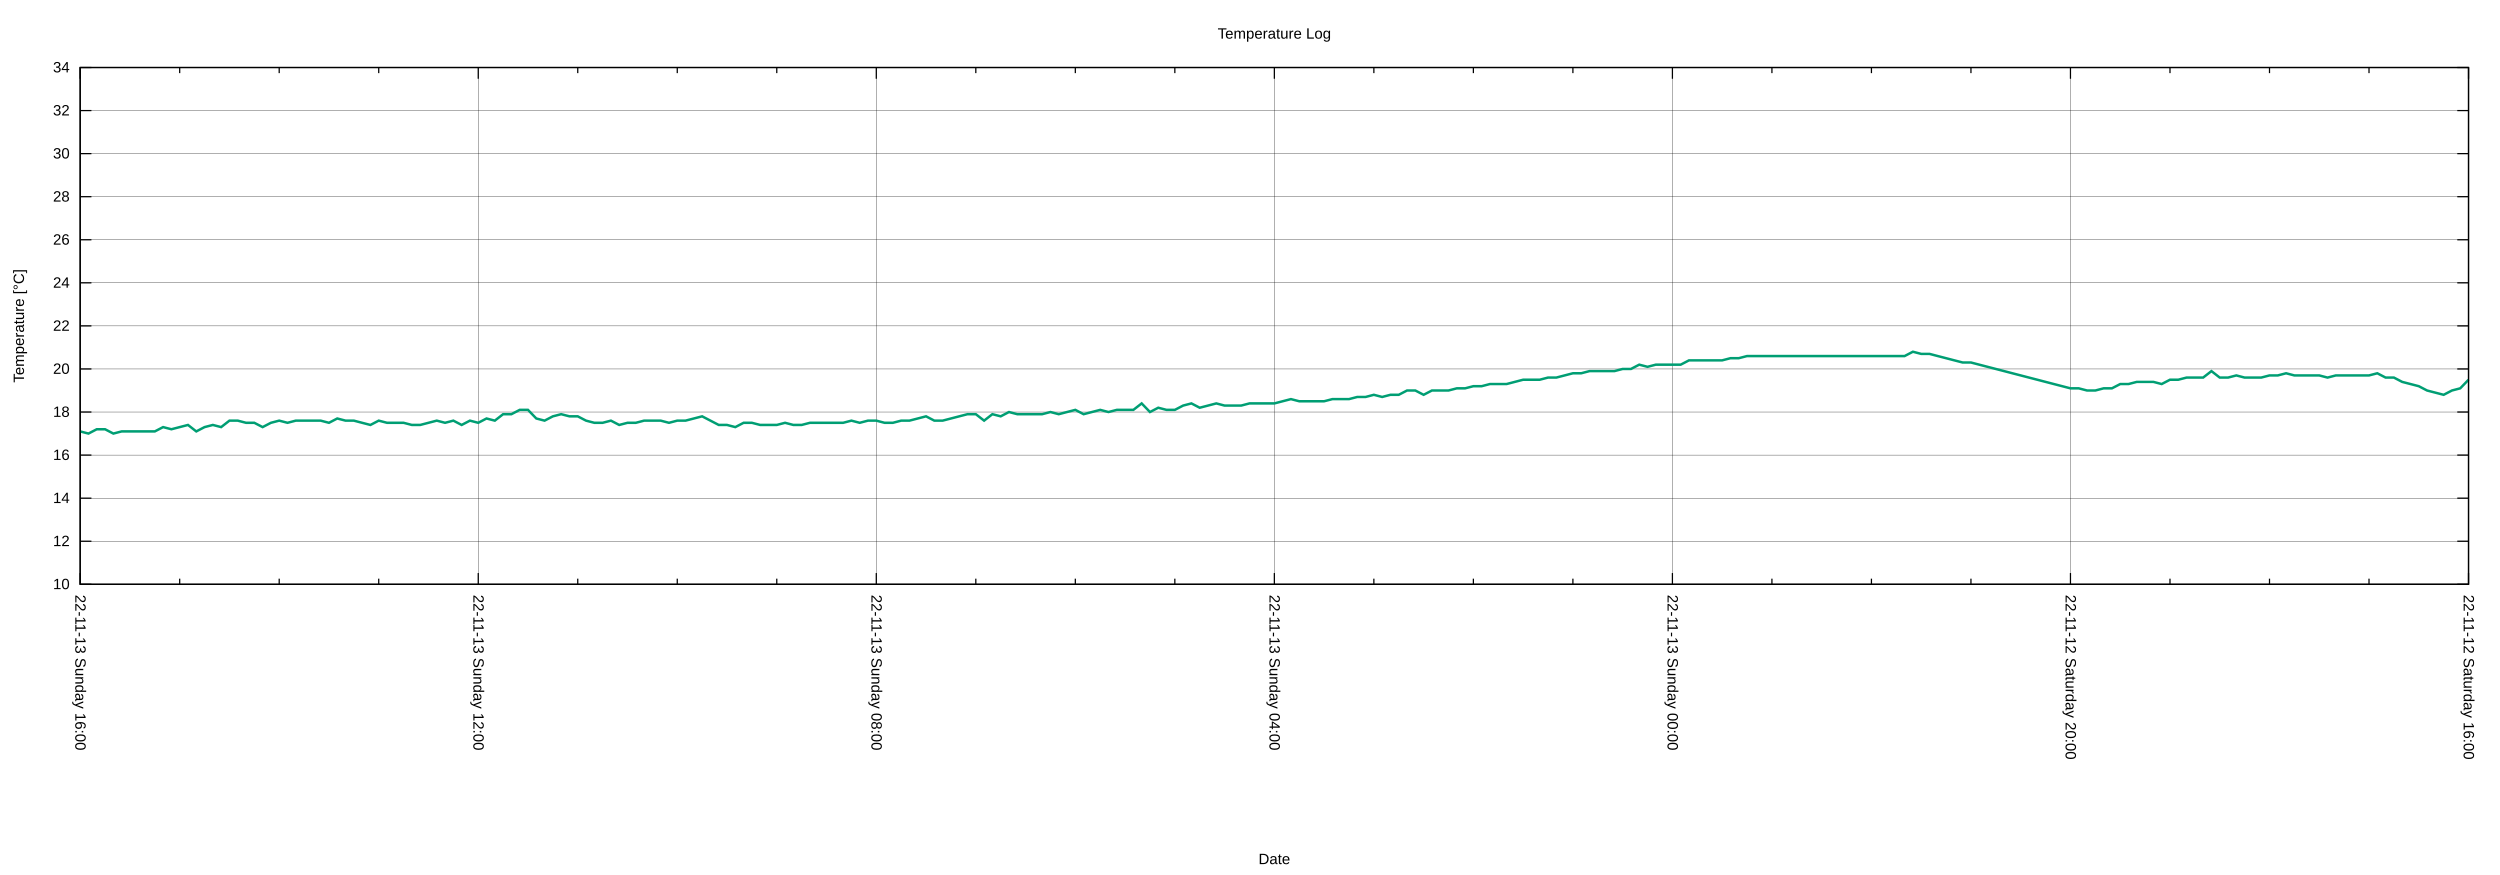
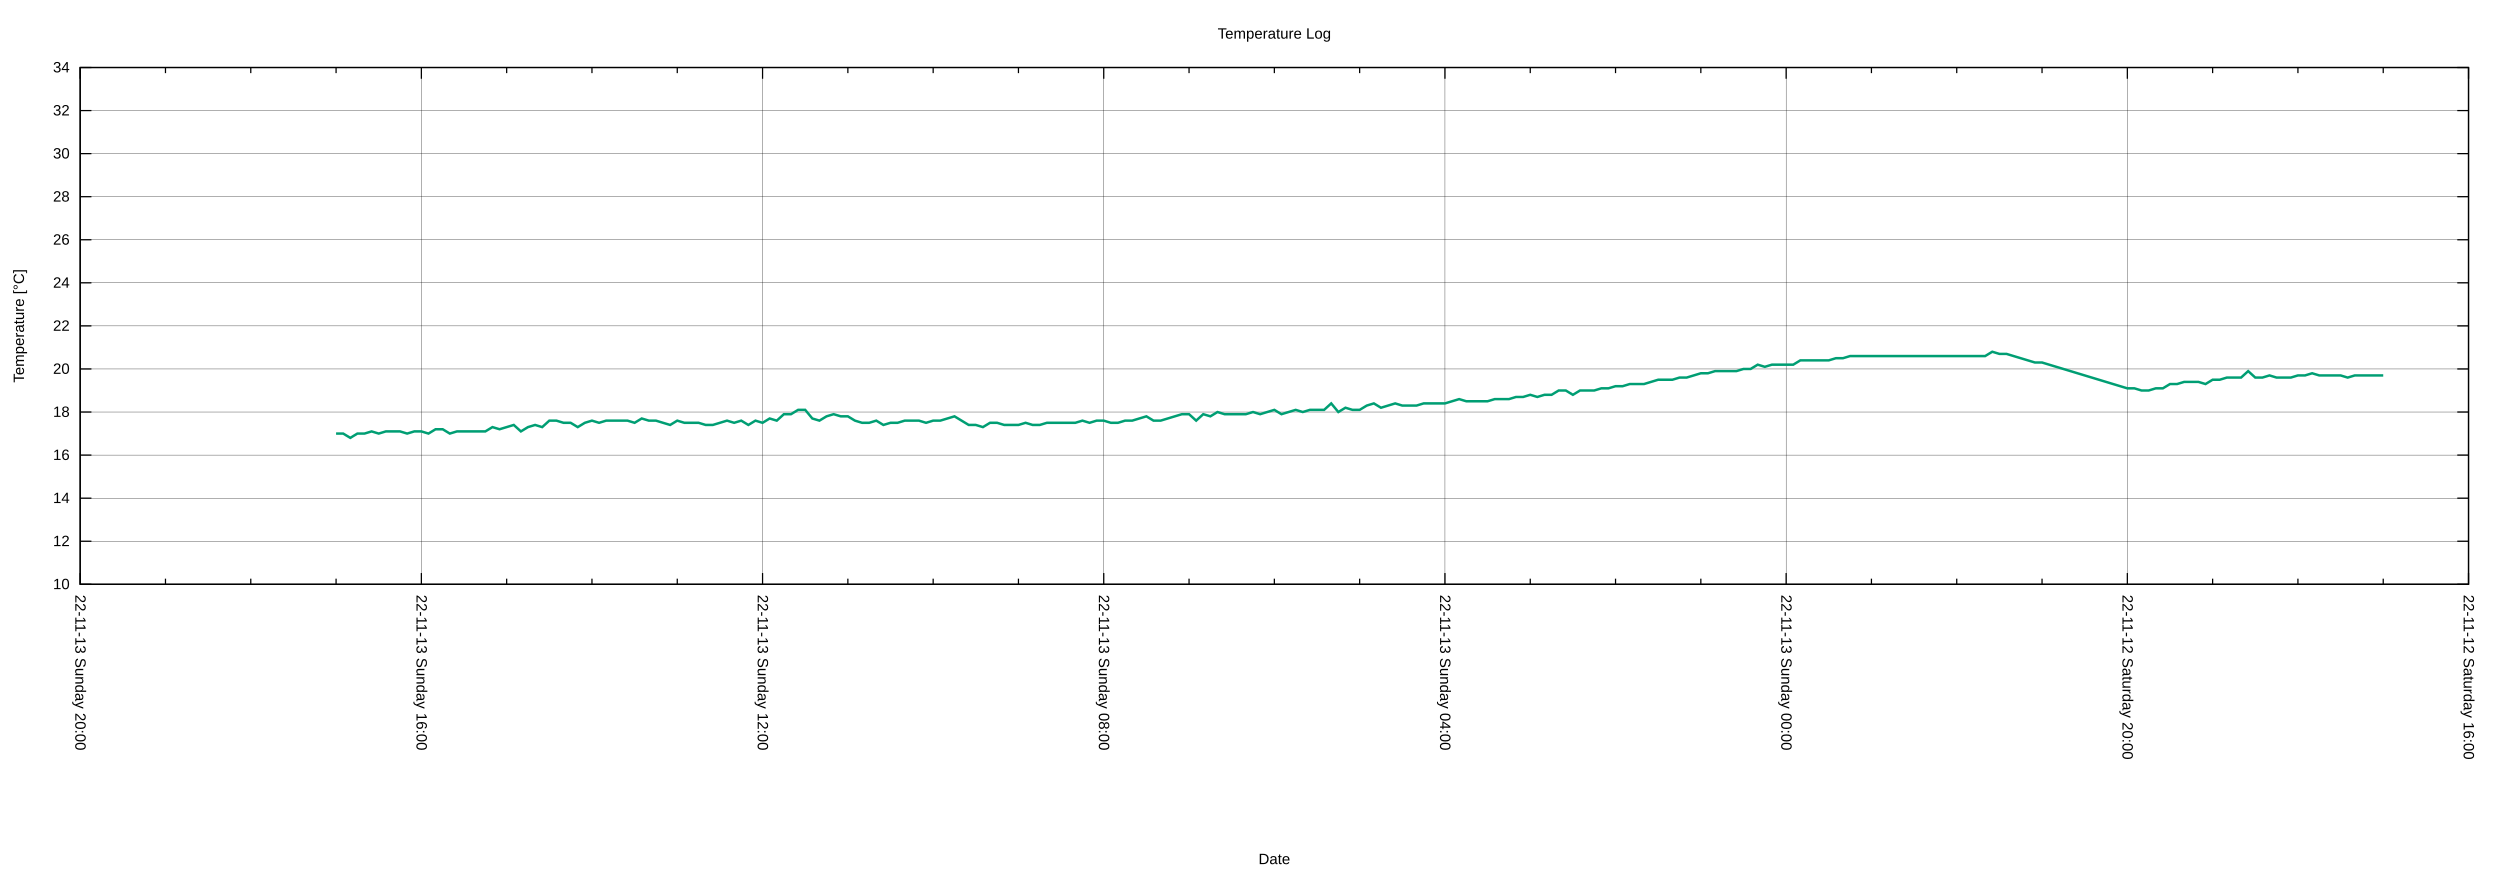
<svg xmlns="http://www.w3.org/2000/svg" xmlns:xlink="http://www.w3.org/1999/xlink" width="2000" height="700" viewBox="0 0 2000 700">
  <g id="gnuplot_canvas">
    <rect x="0" y="0" width="2000" height="700" fill="none" />
    <defs>
      <circle id="gpDot" r="0.5" stroke-width="0.5" stroke="currentColor" />
      <path id="gpPt0" stroke-width="0.222" stroke="currentColor" d="M-1,0 h2 M0,-1 v2" />
      <path id="gpPt1" stroke-width="0.222" stroke="currentColor" d="M-1,-1 L1,1 M1,-1 L-1,1" />
      <path id="gpPt2" stroke-width="0.222" stroke="currentColor" d="M-1,0 L1,0 M0,-1 L0,1 M-1,-1 L1,1 M-1,1 L1,-1" />
      <rect id="gpPt3" stroke-width="0.222" stroke="currentColor" x="-1" y="-1" width="2" height="2" />
      <rect id="gpPt4" stroke-width="0.222" stroke="currentColor" fill="currentColor" x="-1" y="-1" width="2" height="2" />
      <circle id="gpPt5" stroke-width="0.222" stroke="currentColor" cx="0" cy="0" r="1" />
      <use xlink:href="#gpPt5" id="gpPt6" fill="currentColor" stroke="none" />
      <path id="gpPt7" stroke-width="0.222" stroke="currentColor" d="M0,-1.33 L-1.33,0.67 L1.33,0.67 z" />
      <use xlink:href="#gpPt7" id="gpPt8" fill="currentColor" stroke="none" />
      <use xlink:href="#gpPt7" id="gpPt9" stroke="currentColor" transform="rotate(180)" />
      <use xlink:href="#gpPt9" id="gpPt10" fill="currentColor" stroke="none" />
      <use xlink:href="#gpPt3" id="gpPt11" stroke="currentColor" transform="rotate(45)" />
      <use xlink:href="#gpPt11" id="gpPt12" fill="currentColor" stroke="none" />
      <path id="gpPt13" stroke-width="0.222" stroke="currentColor" d="M0,1.330 L1.265,0.411 L0.782,-1.067 L-0.782,-1.076 L-1.265,0.411 z" />
      <use xlink:href="#gpPt13" id="gpPt14" fill="currentColor" stroke="none" />
      <filter id="textbox" filterUnits="objectBoundingBox" x="0" y="0" height="1" width="1">
        <feFlood flood-color="white" flood-opacity="1" result="bgnd" />
        <feComposite in="SourceGraphic" in2="bgnd" operator="atop" />
      </filter>
      <filter id="greybox" filterUnits="objectBoundingBox" x="0" y="0" height="1" width="1">
        <feFlood flood-color="lightgrey" flood-opacity="1" result="grey" />
        <feComposite in="SourceGraphic" in2="grey" operator="atop" />
      </filter>
    </defs>
    <g fill="none" color="white" stroke="currentColor" stroke-width="1.00" stroke-linecap="butt" stroke-linejoin="miter">
</g>
    <g fill="none" color="black" stroke="currentColor" stroke-width="1.00" stroke-linecap="butt" stroke-linejoin="miter">
</g>
    <g fill="none" color="black" stroke="black" stroke-width="0.25" stroke-linecap="butt" stroke-linejoin="miter">
</g>
    <g fill="none" color="black" stroke="currentColor" stroke-width="0.25" stroke-linecap="butt" stroke-linejoin="miter">
      <path stroke="black" class="gridline" d="M64.14,467.43 L1974.82,467.43  " />
    </g>
    <g fill="none" color="black" stroke="black" stroke-width="1.00" stroke-linecap="butt" stroke-linejoin="miter">
</g>
    <g fill="none" color="black" stroke="currentColor" stroke-width="1.00" stroke-linecap="butt" stroke-linejoin="miter">
      <path stroke="black" d="M64.14,467.43 L73.14,467.43 M1974.82,467.43 L1965.82,467.43  " />
      <g transform="translate(55.75,471.33)" stroke="none" fill="black" font-family="Arial" font-size="12.00" text-anchor="end">
        <text>
          <tspan font-family="Arial"> 10</tspan>
        </text>
      </g>
    </g>
    <g fill="none" color="black" stroke="currentColor" stroke-width="1.00" stroke-linecap="butt" stroke-linejoin="miter">
</g>
    <g fill="none" color="black" stroke="black" stroke-width="0.25" stroke-linecap="butt" stroke-linejoin="miter">
</g>
    <g fill="none" color="black" stroke="currentColor" stroke-width="0.25" stroke-linecap="butt" stroke-linejoin="miter">
      <path stroke="black" class="gridline" d="M64.14,432.98 L1974.82,432.98  " />
    </g>
    <g fill="none" color="black" stroke="black" stroke-width="1.00" stroke-linecap="butt" stroke-linejoin="miter">
</g>
    <g fill="none" color="black" stroke="currentColor" stroke-width="1.00" stroke-linecap="butt" stroke-linejoin="miter">
      <path stroke="black" d="M64.14,432.98 L73.14,432.98 M1974.82,432.98 L1965.82,432.98  " />
      <g transform="translate(55.75,436.88)" stroke="none" fill="black" font-family="Arial" font-size="12.00" text-anchor="end">
        <text>
          <tspan font-family="Arial"> 12</tspan>
        </text>
      </g>
    </g>
    <g fill="none" color="black" stroke="currentColor" stroke-width="1.00" stroke-linecap="butt" stroke-linejoin="miter">
</g>
    <g fill="none" color="black" stroke="black" stroke-width="0.25" stroke-linecap="butt" stroke-linejoin="miter">
</g>
    <g fill="none" color="black" stroke="currentColor" stroke-width="0.25" stroke-linecap="butt" stroke-linejoin="miter">
      <path stroke="black" class="gridline" d="M64.14,398.53 L1974.82,398.53  " />
    </g>
    <g fill="none" color="black" stroke="black" stroke-width="1.00" stroke-linecap="butt" stroke-linejoin="miter">
</g>
    <g fill="none" color="black" stroke="currentColor" stroke-width="1.00" stroke-linecap="butt" stroke-linejoin="miter">
      <path stroke="black" d="M64.14,398.53 L73.14,398.53 M1974.82,398.53 L1965.82,398.53  " />
      <g transform="translate(55.75,402.43)" stroke="none" fill="black" font-family="Arial" font-size="12.00" text-anchor="end">
        <text>
          <tspan font-family="Arial"> 14</tspan>
        </text>
      </g>
    </g>
    <g fill="none" color="black" stroke="currentColor" stroke-width="1.00" stroke-linecap="butt" stroke-linejoin="miter">
</g>
    <g fill="none" color="black" stroke="black" stroke-width="0.25" stroke-linecap="butt" stroke-linejoin="miter">
</g>
    <g fill="none" color="black" stroke="currentColor" stroke-width="0.25" stroke-linecap="butt" stroke-linejoin="miter">
      <path stroke="black" class="gridline" d="M64.14,364.07 L1974.82,364.07  " />
    </g>
    <g fill="none" color="black" stroke="black" stroke-width="1.00" stroke-linecap="butt" stroke-linejoin="miter">
</g>
    <g fill="none" color="black" stroke="currentColor" stroke-width="1.00" stroke-linecap="butt" stroke-linejoin="miter">
      <path stroke="black" d="M64.14,364.07 L73.14,364.07 M1974.82,364.07 L1965.82,364.07  " />
      <g transform="translate(55.75,367.97)" stroke="none" fill="black" font-family="Arial" font-size="12.00" text-anchor="end">
        <text>
          <tspan font-family="Arial"> 16</tspan>
        </text>
      </g>
    </g>
    <g fill="none" color="black" stroke="currentColor" stroke-width="1.00" stroke-linecap="butt" stroke-linejoin="miter">
</g>
    <g fill="none" color="black" stroke="black" stroke-width="0.25" stroke-linecap="butt" stroke-linejoin="miter">
</g>
    <g fill="none" color="black" stroke="currentColor" stroke-width="0.25" stroke-linecap="butt" stroke-linejoin="miter">
      <path stroke="black" class="gridline" d="M64.14,329.62 L1974.82,329.62  " />
    </g>
    <g fill="none" color="black" stroke="black" stroke-width="1.00" stroke-linecap="butt" stroke-linejoin="miter">
</g>
    <g fill="none" color="black" stroke="currentColor" stroke-width="1.00" stroke-linecap="butt" stroke-linejoin="miter">
      <path stroke="black" d="M64.14,329.62 L73.14,329.62 M1974.82,329.62 L1965.82,329.62  " />
      <g transform="translate(55.75,333.52)" stroke="none" fill="black" font-family="Arial" font-size="12.00" text-anchor="end">
        <text>
          <tspan font-family="Arial"> 18</tspan>
        </text>
      </g>
    </g>
    <g fill="none" color="black" stroke="currentColor" stroke-width="1.00" stroke-linecap="butt" stroke-linejoin="miter">
</g>
    <g fill="none" color="black" stroke="black" stroke-width="0.25" stroke-linecap="butt" stroke-linejoin="miter">
</g>
    <g fill="none" color="black" stroke="currentColor" stroke-width="0.25" stroke-linecap="butt" stroke-linejoin="miter">
      <path stroke="black" class="gridline" d="M64.14,295.17 L1974.82,295.17  " />
    </g>
    <g fill="none" color="black" stroke="black" stroke-width="1.00" stroke-linecap="butt" stroke-linejoin="miter">
</g>
    <g fill="none" color="black" stroke="currentColor" stroke-width="1.00" stroke-linecap="butt" stroke-linejoin="miter">
      <path stroke="black" d="M64.14,295.17 L73.14,295.17 M1974.82,295.17 L1965.82,295.17  " />
      <g transform="translate(55.75,299.07)" stroke="none" fill="black" font-family="Arial" font-size="12.00" text-anchor="end">
        <text>
          <tspan font-family="Arial"> 20</tspan>
        </text>
      </g>
    </g>
    <g fill="none" color="black" stroke="currentColor" stroke-width="1.00" stroke-linecap="butt" stroke-linejoin="miter">
</g>
    <g fill="none" color="black" stroke="black" stroke-width="0.25" stroke-linecap="butt" stroke-linejoin="miter">
</g>
    <g fill="none" color="black" stroke="currentColor" stroke-width="0.25" stroke-linecap="butt" stroke-linejoin="miter">
      <path stroke="black" class="gridline" d="M64.14,260.72 L1974.82,260.72  " />
    </g>
    <g fill="none" color="black" stroke="black" stroke-width="1.00" stroke-linecap="butt" stroke-linejoin="miter">
</g>
    <g fill="none" color="black" stroke="currentColor" stroke-width="1.00" stroke-linecap="butt" stroke-linejoin="miter">
      <path stroke="black" d="M64.14,260.72 L73.14,260.72 M1974.82,260.72 L1965.82,260.72  " />
      <g transform="translate(55.75,264.62)" stroke="none" fill="black" font-family="Arial" font-size="12.00" text-anchor="end">
        <text>
          <tspan font-family="Arial"> 22</tspan>
        </text>
      </g>
    </g>
    <g fill="none" color="black" stroke="currentColor" stroke-width="1.00" stroke-linecap="butt" stroke-linejoin="miter">
</g>
    <g fill="none" color="black" stroke="black" stroke-width="0.25" stroke-linecap="butt" stroke-linejoin="miter">
</g>
    <g fill="none" color="black" stroke="currentColor" stroke-width="0.25" stroke-linecap="butt" stroke-linejoin="miter">
      <path stroke="black" class="gridline" d="M64.14,226.27 L1974.82,226.27  " />
    </g>
    <g fill="none" color="black" stroke="black" stroke-width="1.00" stroke-linecap="butt" stroke-linejoin="miter">
</g>
    <g fill="none" color="black" stroke="currentColor" stroke-width="1.00" stroke-linecap="butt" stroke-linejoin="miter">
      <path stroke="black" d="M64.14,226.27 L73.14,226.27 M1974.82,226.27 L1965.82,226.27  " />
      <g transform="translate(55.75,230.17)" stroke="none" fill="black" font-family="Arial" font-size="12.00" text-anchor="end">
        <text>
          <tspan font-family="Arial"> 24</tspan>
        </text>
      </g>
    </g>
    <g fill="none" color="black" stroke="currentColor" stroke-width="1.00" stroke-linecap="butt" stroke-linejoin="miter">
</g>
    <g fill="none" color="black" stroke="black" stroke-width="0.25" stroke-linecap="butt" stroke-linejoin="miter">
</g>
    <g fill="none" color="black" stroke="currentColor" stroke-width="0.25" stroke-linecap="butt" stroke-linejoin="miter">
      <path stroke="black" class="gridline" d="M64.14,191.82 L1974.82,191.82  " />
    </g>
    <g fill="none" color="black" stroke="black" stroke-width="1.00" stroke-linecap="butt" stroke-linejoin="miter">
</g>
    <g fill="none" color="black" stroke="currentColor" stroke-width="1.00" stroke-linecap="butt" stroke-linejoin="miter">
      <path stroke="black" d="M64.14,191.82 L73.14,191.82 M1974.82,191.82 L1965.82,191.82  " />
      <g transform="translate(55.75,195.72)" stroke="none" fill="black" font-family="Arial" font-size="12.00" text-anchor="end">
        <text>
          <tspan font-family="Arial"> 26</tspan>
        </text>
      </g>
    </g>
    <g fill="none" color="black" stroke="currentColor" stroke-width="1.00" stroke-linecap="butt" stroke-linejoin="miter">
</g>
    <g fill="none" color="black" stroke="black" stroke-width="0.25" stroke-linecap="butt" stroke-linejoin="miter">
</g>
    <g fill="none" color="black" stroke="currentColor" stroke-width="0.25" stroke-linecap="butt" stroke-linejoin="miter">
      <path stroke="black" class="gridline" d="M64.14,157.36 L1974.82,157.36  " />
    </g>
    <g fill="none" color="black" stroke="black" stroke-width="1.00" stroke-linecap="butt" stroke-linejoin="miter">
</g>
    <g fill="none" color="black" stroke="currentColor" stroke-width="1.00" stroke-linecap="butt" stroke-linejoin="miter">
      <path stroke="black" d="M64.14,157.36 L73.14,157.36 M1974.82,157.36 L1965.82,157.36  " />
      <g transform="translate(55.75,161.26)" stroke="none" fill="black" font-family="Arial" font-size="12.00" text-anchor="end">
        <text>
          <tspan font-family="Arial"> 28</tspan>
        </text>
      </g>
    </g>
    <g fill="none" color="black" stroke="currentColor" stroke-width="1.00" stroke-linecap="butt" stroke-linejoin="miter">
</g>
    <g fill="none" color="black" stroke="black" stroke-width="0.25" stroke-linecap="butt" stroke-linejoin="miter">
</g>
    <g fill="none" color="black" stroke="currentColor" stroke-width="0.25" stroke-linecap="butt" stroke-linejoin="miter">
      <path stroke="black" class="gridline" d="M64.14,122.91 L1974.82,122.91  " />
    </g>
    <g fill="none" color="black" stroke="black" stroke-width="1.00" stroke-linecap="butt" stroke-linejoin="miter">
</g>
    <g fill="none" color="black" stroke="currentColor" stroke-width="1.00" stroke-linecap="butt" stroke-linejoin="miter">
      <path stroke="black" d="M64.14,122.91 L73.14,122.91 M1974.82,122.91 L1965.82,122.91  " />
      <g transform="translate(55.75,126.81)" stroke="none" fill="black" font-family="Arial" font-size="12.00" text-anchor="end">
        <text>
          <tspan font-family="Arial"> 30</tspan>
        </text>
      </g>
    </g>
    <g fill="none" color="black" stroke="currentColor" stroke-width="1.00" stroke-linecap="butt" stroke-linejoin="miter">
</g>
    <g fill="none" color="black" stroke="black" stroke-width="0.25" stroke-linecap="butt" stroke-linejoin="miter">
</g>
    <g fill="none" color="black" stroke="currentColor" stroke-width="0.25" stroke-linecap="butt" stroke-linejoin="miter">
      <path stroke="black" class="gridline" d="M64.14,88.46 L1974.82,88.46  " />
    </g>
    <g fill="none" color="black" stroke="black" stroke-width="1.00" stroke-linecap="butt" stroke-linejoin="miter">
</g>
    <g fill="none" color="black" stroke="currentColor" stroke-width="1.00" stroke-linecap="butt" stroke-linejoin="miter">
      <path stroke="black" d="M64.14,88.46 L73.14,88.46 M1974.82,88.46 L1965.82,88.46  " />
      <g transform="translate(55.75,92.36)" stroke="none" fill="black" font-family="Arial" font-size="12.00" text-anchor="end">
        <text>
          <tspan font-family="Arial"> 32</tspan>
        </text>
      </g>
    </g>
    <g fill="none" color="black" stroke="currentColor" stroke-width="1.00" stroke-linecap="butt" stroke-linejoin="miter">
</g>
    <g fill="none" color="black" stroke="black" stroke-width="0.25" stroke-linecap="butt" stroke-linejoin="miter">
</g>
    <g fill="none" color="black" stroke="currentColor" stroke-width="0.25" stroke-linecap="butt" stroke-linejoin="miter">
      <path stroke="black" class="gridline" d="M64.14,54.01 L1974.82,54.01  " />
    </g>
    <g fill="none" color="black" stroke="black" stroke-width="1.00" stroke-linecap="butt" stroke-linejoin="miter">
</g>
    <g fill="none" color="black" stroke="currentColor" stroke-width="1.00" stroke-linecap="butt" stroke-linejoin="miter">
      <path stroke="black" d="M64.14,54.01 L73.14,54.01 M1974.82,54.01 L1965.82,54.01  " />
      <g transform="translate(55.75,57.91)" stroke="none" fill="black" font-family="Arial" font-size="12.00" text-anchor="end">
        <text>
          <tspan font-family="Arial"> 34</tspan>
        </text>
      </g>
    </g>
    <g fill="none" color="black" stroke="currentColor" stroke-width="1.00" stroke-linecap="butt" stroke-linejoin="miter">
</g>
    <g fill="none" color="black" stroke="black" stroke-width="0.25" stroke-linecap="butt" stroke-linejoin="miter">
</g>
    <g fill="none" color="black" stroke="currentColor" stroke-width="0.25" stroke-linecap="butt" stroke-linejoin="miter">
      <path stroke="black" class="gridline" d="M1974.82,467.43 L1974.82,54.01  " />
    </g>
    <g fill="none" color="black" stroke="black" stroke-width="1.00" stroke-linecap="butt" stroke-linejoin="miter">
</g>
    <g fill="none" color="black" stroke="currentColor" stroke-width="1.00" stroke-linecap="butt" stroke-linejoin="miter">
      <path stroke="black" d="M1974.82,467.43 L1974.82,458.43 M1974.82,54.01 L1974.82,63.01  " />
      <g transform="translate(1970.92,475.82) rotate(90)" stroke="none" fill="black" font-family="Arial" font-size="12.00" text-anchor="start">
        <text>
          <tspan font-family="Arial">22-11-12 Saturday 16:00</tspan>
        </text>
      </g>
    </g>
    <g fill="none" color="black" stroke="currentColor" stroke-width="1.00" stroke-linecap="butt" stroke-linejoin="miter">
-       <path stroke="black" d="M1895.21,467.43 L1895.21,462.93 M1895.21,54.01 L1895.21,58.51 M1815.60,467.43 L1815.60,462.93 M1815.60,54.01 L1815.60,58.51   M1735.99,467.43 L1735.99,462.93 M1735.99,54.01 L1735.99,58.51  " />
-     </g>
-     <g fill="none" color="black" stroke="black" stroke-width="0.25" stroke-linecap="butt" stroke-linejoin="miter">
- </g>
-     <g fill="none" color="black" stroke="currentColor" stroke-width="0.25" stroke-linecap="butt" stroke-linejoin="miter">
-       <path stroke="black" class="gridline" d="M1656.37,467.43 L1656.37,54.01  " />
-     </g>
-     <g fill="none" color="black" stroke="black" stroke-width="1.00" stroke-linecap="butt" stroke-linejoin="miter">
- </g>
-     <g fill="none" color="black" stroke="currentColor" stroke-width="1.00" stroke-linecap="butt" stroke-linejoin="miter">
-       <path stroke="black" d="M1656.37,467.43 L1656.37,458.43 M1656.37,54.01 L1656.37,63.01  " />
-       <g transform="translate(1652.47,475.82) rotate(90)" stroke="none" fill="black" font-family="Arial" font-size="12.00" text-anchor="start">
+       <path stroke="black" d="M1906.58,467.43 L1906.58,462.93 M1906.58,54.01 L1906.58,58.51 M1838.34,467.43 L1838.34,462.93 M1838.34,54.01 L1838.34,58.51   M1770.10,467.43 L1770.10,462.93 M1770.10,54.01 L1770.10,58.51  " />
+     </g>
+     <g fill="none" color="black" stroke="black" stroke-width="0.25" stroke-linecap="butt" stroke-linejoin="miter">
+ </g>
+     <g fill="none" color="black" stroke="currentColor" stroke-width="0.25" stroke-linecap="butt" stroke-linejoin="miter">
+       <path stroke="black" class="gridline" d="M1701.87,467.43 L1701.87,54.01  " />
+     </g>
+     <g fill="none" color="black" stroke="black" stroke-width="1.00" stroke-linecap="butt" stroke-linejoin="miter">
+ </g>
+     <g fill="none" color="black" stroke="currentColor" stroke-width="1.00" stroke-linecap="butt" stroke-linejoin="miter">
+       <path stroke="black" d="M1701.87,467.43 L1701.87,458.43 M1701.87,54.01 L1701.87,63.01  " />
+       <g transform="translate(1697.97,475.82) rotate(90)" stroke="none" fill="black" font-family="Arial" font-size="12.00" text-anchor="start">
        <text>
          <tspan font-family="Arial">22-11-12 Saturday 20:00</tspan>
        </text>
      </g>
    </g>
    <g fill="none" color="black" stroke="currentColor" stroke-width="1.00" stroke-linecap="butt" stroke-linejoin="miter">
-       <path stroke="black" d="M1576.76,467.43 L1576.76,462.93 M1576.76,54.01 L1576.76,58.51 M1497.15,467.43 L1497.15,462.93 M1497.15,54.01 L1497.15,58.51   M1417.54,467.43 L1417.54,462.93 M1417.54,54.01 L1417.54,58.51  " />
-     </g>
-     <g fill="none" color="black" stroke="black" stroke-width="0.25" stroke-linecap="butt" stroke-linejoin="miter">
- </g>
-     <g fill="none" color="black" stroke="currentColor" stroke-width="0.25" stroke-linecap="butt" stroke-linejoin="miter">
-       <path stroke="black" class="gridline" d="M1337.93,467.43 L1337.93,54.01  " />
-     </g>
-     <g fill="none" color="black" stroke="black" stroke-width="1.00" stroke-linecap="butt" stroke-linejoin="miter">
- </g>
-     <g fill="none" color="black" stroke="currentColor" stroke-width="1.00" stroke-linecap="butt" stroke-linejoin="miter">
-       <path stroke="black" d="M1337.93,467.43 L1337.93,458.43 M1337.93,54.01 L1337.93,63.01  " />
-       <g transform="translate(1334.03,475.82) rotate(90)" stroke="none" fill="black" font-family="Arial" font-size="12.00" text-anchor="start">
+       <path stroke="black" d="M1633.63,467.43 L1633.63,462.93 M1633.63,54.01 L1633.63,58.51 M1565.39,467.43 L1565.39,462.93 M1565.39,54.01 L1565.39,58.51   M1497.15,467.43 L1497.15,462.93 M1497.15,54.01 L1497.15,58.51  " />
+     </g>
+     <g fill="none" color="black" stroke="black" stroke-width="0.25" stroke-linecap="butt" stroke-linejoin="miter">
+ </g>
+     <g fill="none" color="black" stroke="currentColor" stroke-width="0.25" stroke-linecap="butt" stroke-linejoin="miter">
+       <path stroke="black" class="gridline" d="M1428.91,467.43 L1428.91,54.01  " />
+     </g>
+     <g fill="none" color="black" stroke="black" stroke-width="1.00" stroke-linecap="butt" stroke-linejoin="miter">
+ </g>
+     <g fill="none" color="black" stroke="currentColor" stroke-width="1.00" stroke-linecap="butt" stroke-linejoin="miter">
+       <path stroke="black" d="M1428.91,467.43 L1428.91,458.43 M1428.91,54.01 L1428.91,63.01  " />
+       <g transform="translate(1425.01,475.82) rotate(90)" stroke="none" fill="black" font-family="Arial" font-size="12.00" text-anchor="start">
        <text>
          <tspan font-family="Arial">22-11-13 Sunday 00:00</tspan>
        </text>
      </g>
    </g>
    <g fill="none" color="black" stroke="currentColor" stroke-width="1.00" stroke-linecap="butt" stroke-linejoin="miter">
-       <path stroke="black" d="M1258.32,467.43 L1258.32,462.93 M1258.32,54.01 L1258.32,58.51 M1178.70,467.43 L1178.70,462.93 M1178.70,54.01 L1178.70,58.51   M1099.09,467.43 L1099.09,462.93 M1099.09,54.01 L1099.09,58.51  " />
-     </g>
-     <g fill="none" color="black" stroke="black" stroke-width="0.25" stroke-linecap="butt" stroke-linejoin="miter">
- </g>
-     <g fill="none" color="black" stroke="currentColor" stroke-width="0.25" stroke-linecap="butt" stroke-linejoin="miter">
-       <path stroke="black" class="gridline" d="M1019.48,467.43 L1019.48,54.01  " />
-     </g>
-     <g fill="none" color="black" stroke="black" stroke-width="1.00" stroke-linecap="butt" stroke-linejoin="miter">
- </g>
-     <g fill="none" color="black" stroke="currentColor" stroke-width="1.00" stroke-linecap="butt" stroke-linejoin="miter">
-       <path stroke="black" d="M1019.48,467.43 L1019.48,458.43 M1019.48,54.01 L1019.48,63.01  " />
-       <g transform="translate(1015.58,475.82) rotate(90)" stroke="none" fill="black" font-family="Arial" font-size="12.00" text-anchor="start">
+       <path stroke="black" d="M1360.67,467.43 L1360.67,462.93 M1360.67,54.01 L1360.67,58.51 M1292.43,467.43 L1292.43,462.93 M1292.43,54.01 L1292.43,58.51   M1224.20,467.43 L1224.20,462.93 M1224.20,54.01 L1224.20,58.51  " />
+     </g>
+     <g fill="none" color="black" stroke="black" stroke-width="0.25" stroke-linecap="butt" stroke-linejoin="miter">
+ </g>
+     <g fill="none" color="black" stroke="currentColor" stroke-width="0.25" stroke-linecap="butt" stroke-linejoin="miter">
+       <path stroke="black" class="gridline" d="M1155.96,467.43 L1155.96,54.01  " />
+     </g>
+     <g fill="none" color="black" stroke="black" stroke-width="1.00" stroke-linecap="butt" stroke-linejoin="miter">
+ </g>
+     <g fill="none" color="black" stroke="currentColor" stroke-width="1.00" stroke-linecap="butt" stroke-linejoin="miter">
+       <path stroke="black" d="M1155.96,467.43 L1155.96,458.43 M1155.96,54.01 L1155.96,63.01  " />
+       <g transform="translate(1152.06,475.82) rotate(90)" stroke="none" fill="black" font-family="Arial" font-size="12.00" text-anchor="start">
        <text>
          <tspan font-family="Arial">22-11-13 Sunday 04:00</tspan>
        </text>
      </g>
    </g>
    <g fill="none" color="black" stroke="currentColor" stroke-width="1.00" stroke-linecap="butt" stroke-linejoin="miter">
-       <path stroke="black" d="M939.87,467.43 L939.87,462.93 M939.87,54.01 L939.87,58.51 M860.26,467.43 L860.26,462.93 M860.26,54.01 L860.26,58.51   M780.65,467.43 L780.65,462.93 M780.65,54.01 L780.65,58.51  " />
-     </g>
-     <g fill="none" color="black" stroke="black" stroke-width="0.25" stroke-linecap="butt" stroke-linejoin="miter">
- </g>
-     <g fill="none" color="black" stroke="currentColor" stroke-width="0.25" stroke-linecap="butt" stroke-linejoin="miter">
-       <path stroke="black" class="gridline" d="M701.03,467.43 L701.03,54.01  " />
-     </g>
-     <g fill="none" color="black" stroke="black" stroke-width="1.00" stroke-linecap="butt" stroke-linejoin="miter">
- </g>
-     <g fill="none" color="black" stroke="currentColor" stroke-width="1.00" stroke-linecap="butt" stroke-linejoin="miter">
-       <path stroke="black" d="M701.03,467.43 L701.03,458.43 M701.03,54.01 L701.03,63.01  " />
-       <g transform="translate(697.13,475.82) rotate(90)" stroke="none" fill="black" font-family="Arial" font-size="12.00" text-anchor="start">
+       <path stroke="black" d="M1087.72,467.43 L1087.72,462.93 M1087.72,54.01 L1087.72,58.51 M1019.48,467.43 L1019.48,462.93 M1019.48,54.01 L1019.48,58.51   M951.24,467.43 L951.24,462.93 M951.24,54.01 L951.24,58.51  " />
+     </g>
+     <g fill="none" color="black" stroke="black" stroke-width="0.25" stroke-linecap="butt" stroke-linejoin="miter">
+ </g>
+     <g fill="none" color="black" stroke="currentColor" stroke-width="0.25" stroke-linecap="butt" stroke-linejoin="miter">
+       <path stroke="black" class="gridline" d="M883.00,467.43 L883.00,54.01  " />
+     </g>
+     <g fill="none" color="black" stroke="black" stroke-width="1.00" stroke-linecap="butt" stroke-linejoin="miter">
+ </g>
+     <g fill="none" color="black" stroke="currentColor" stroke-width="1.00" stroke-linecap="butt" stroke-linejoin="miter">
+       <path stroke="black" d="M883.00,467.43 L883.00,458.43 M883.00,54.01 L883.00,63.01  " />
+       <g transform="translate(879.10,475.82) rotate(90)" stroke="none" fill="black" font-family="Arial" font-size="12.00" text-anchor="start">
        <text>
          <tspan font-family="Arial">22-11-13 Sunday 08:00</tspan>
        </text>
      </g>
    </g>
    <g fill="none" color="black" stroke="currentColor" stroke-width="1.00" stroke-linecap="butt" stroke-linejoin="miter">
-       <path stroke="black" d="M621.42,467.43 L621.42,462.93 M621.42,54.01 L621.42,58.51 M541.81,467.43 L541.81,462.93 M541.81,54.01 L541.81,58.51   M462.20,467.43 L462.20,462.93 M462.20,54.01 L462.20,58.51  " />
-     </g>
-     <g fill="none" color="black" stroke="black" stroke-width="0.25" stroke-linecap="butt" stroke-linejoin="miter">
- </g>
-     <g fill="none" color="black" stroke="currentColor" stroke-width="0.25" stroke-linecap="butt" stroke-linejoin="miter">
-       <path stroke="black" class="gridline" d="M382.59,467.43 L382.59,54.01  " />
-     </g>
-     <g fill="none" color="black" stroke="black" stroke-width="1.00" stroke-linecap="butt" stroke-linejoin="miter">
- </g>
-     <g fill="none" color="black" stroke="currentColor" stroke-width="1.00" stroke-linecap="butt" stroke-linejoin="miter">
-       <path stroke="black" d="M382.59,467.43 L382.59,458.43 M382.59,54.01 L382.59,63.01  " />
-       <g transform="translate(378.69,475.82) rotate(90)" stroke="none" fill="black" font-family="Arial" font-size="12.00" text-anchor="start">
+       <path stroke="black" d="M814.76,467.43 L814.76,462.93 M814.76,54.01 L814.76,58.51 M746.53,467.43 L746.53,462.93 M746.53,54.01 L746.53,58.51   M678.29,467.43 L678.29,462.93 M678.29,54.01 L678.29,58.51  " />
+     </g>
+     <g fill="none" color="black" stroke="black" stroke-width="0.25" stroke-linecap="butt" stroke-linejoin="miter">
+ </g>
+     <g fill="none" color="black" stroke="currentColor" stroke-width="0.25" stroke-linecap="butt" stroke-linejoin="miter">
+       <path stroke="black" class="gridline" d="M610.05,467.43 L610.05,54.01  " />
+     </g>
+     <g fill="none" color="black" stroke="black" stroke-width="1.00" stroke-linecap="butt" stroke-linejoin="miter">
+ </g>
+     <g fill="none" color="black" stroke="currentColor" stroke-width="1.00" stroke-linecap="butt" stroke-linejoin="miter">
+       <path stroke="black" d="M610.05,467.43 L610.05,458.43 M610.05,54.01 L610.05,63.01  " />
+       <g transform="translate(606.15,475.82) rotate(90)" stroke="none" fill="black" font-family="Arial" font-size="12.00" text-anchor="start">
        <text>
          <tspan font-family="Arial">22-11-13 Sunday 12:00</tspan>
        </text>
      </g>
    </g>
    <g fill="none" color="black" stroke="currentColor" stroke-width="1.00" stroke-linecap="butt" stroke-linejoin="miter">
-       <path stroke="black" d="M302.98,467.43 L302.98,462.93 M302.98,54.01 L302.98,58.51 M223.36,467.43 L223.36,462.93 M223.36,54.01 L223.36,58.51   M143.75,467.43 L143.75,462.93 M143.75,54.01 L143.75,58.51  " />
+       <path stroke="black" d="M541.81,467.43 L541.81,462.93 M541.81,54.01 L541.81,58.51 M473.57,467.43 L473.57,462.93 M473.57,54.01 L473.57,58.51   M405.33,467.43 L405.33,462.93 M405.33,54.01 L405.33,58.51  " />
+     </g>
+     <g fill="none" color="black" stroke="black" stroke-width="0.25" stroke-linecap="butt" stroke-linejoin="miter">
+ </g>
+     <g fill="none" color="black" stroke="currentColor" stroke-width="0.25" stroke-linecap="butt" stroke-linejoin="miter">
+       <path stroke="black" class="gridline" d="M337.09,467.43 L337.09,54.01  " />
+     </g>
+     <g fill="none" color="black" stroke="black" stroke-width="1.00" stroke-linecap="butt" stroke-linejoin="miter">
+ </g>
+     <g fill="none" color="black" stroke="currentColor" stroke-width="1.00" stroke-linecap="butt" stroke-linejoin="miter">
+       <path stroke="black" d="M337.09,467.43 L337.09,458.43 M337.09,54.01 L337.09,63.01  " />
+       <g transform="translate(333.19,475.82) rotate(90)" stroke="none" fill="black" font-family="Arial" font-size="12.00" text-anchor="start">
+         <text>
+           <tspan font-family="Arial">22-11-13 Sunday 16:00</tspan>
+         </text>
+       </g>
+     </g>
+     <g fill="none" color="black" stroke="currentColor" stroke-width="1.00" stroke-linecap="butt" stroke-linejoin="miter">
+       <path stroke="black" d="M268.86,467.43 L268.86,462.93 M268.86,54.01 L268.86,58.51 M200.62,467.43 L200.62,462.93 M200.62,54.01 L200.62,58.51   M132.38,467.43 L132.38,462.93 M132.38,54.01 L132.38,58.51  " />
    </g>
    <g fill="none" color="black" stroke="black" stroke-width="0.25" stroke-linecap="butt" stroke-linejoin="miter">
</g>
    <g fill="none" color="black" stroke="currentColor" stroke-width="0.25" stroke-linecap="butt" stroke-linejoin="miter">
      <path stroke="black" class="gridline" d="M64.14,467.43 L64.14,54.01  " />
    </g>
    <g fill="none" color="black" stroke="black" stroke-width="1.00" stroke-linecap="butt" stroke-linejoin="miter">
</g>
    <g fill="none" color="black" stroke="currentColor" stroke-width="1.00" stroke-linecap="butt" stroke-linejoin="miter">
      <path stroke="black" d="M64.14,467.43 L64.14,458.43 M64.14,54.01 L64.14,63.01  " />
      <g transform="translate(60.24,475.82) rotate(90)" stroke="none" fill="black" font-family="Arial" font-size="12.00" text-anchor="start">
        <text>
-           <tspan font-family="Arial">22-11-13 Sunday 16:00</tspan>
+           <tspan font-family="Arial">22-11-13 Sunday 20:00</tspan>
        </text>
      </g>
    </g>
    <g fill="none" color="black" stroke="currentColor" stroke-width="1.00" stroke-linecap="butt" stroke-linejoin="miter">
</g>
    <g fill="none" color="black" stroke="currentColor" stroke-width="1.00" stroke-linecap="butt" stroke-linejoin="miter">
      <path stroke="black" d="M64.14,54.01 L64.14,467.43 L1974.82,467.43 L1974.82,54.01 L64.14,54.01 Z  " />
    </g>
    <g fill="none" color="black" stroke="currentColor" stroke-width="1.00" stroke-linecap="butt" stroke-linejoin="miter">
      <g transform="translate(19.18,260.72) rotate(270)" stroke="none" fill="black" font-family="Arial" font-size="12.00" text-anchor="middle">
        <text>
          <tspan font-family="Arial">Temperature [°C]</tspan>
        </text>
      </g>
    </g>
    <g fill="none" color="black" stroke="currentColor" stroke-width="1.00" stroke-linecap="butt" stroke-linejoin="miter">
      <g transform="translate(1019.48,691.30)" stroke="none" fill="black" font-family="Arial" font-size="12.00" text-anchor="middle">
        <text>
          <tspan font-family="Arial">Date</tspan>
        </text>
      </g>
    </g>
    <g fill="none" color="black" stroke="currentColor" stroke-width="1.00" stroke-linecap="butt" stroke-linejoin="miter">
</g>
    <g id="gnuplot_plot_1">
      <g fill="none" color="white" stroke="currentColor" stroke-width="2.00" stroke-linecap="butt" stroke-linejoin="miter">
</g>
      <g fill="none" color="black" stroke="currentColor" stroke-width="2.00" stroke-linecap="butt" stroke-linejoin="miter">
-         <path stroke="rgb(  0, 158, 115)" d="M64.14,345.13 L70.77,346.85 L77.41,343.40 L84.04,343.40 L90.68,346.85 L97.31,345.13 L103.95,345.13 L110.58,345.13   L117.21,345.13 L123.85,345.13 L130.48,341.68 L137.12,343.40 L143.75,341.68 L150.39,339.96 L157.02,345.13 L163.65,341.68   L170.29,339.96 L176.92,341.68 L183.56,336.51 L190.19,336.51 L196.83,338.24 L203.46,338.24 L210.09,341.68 L216.73,338.24   L223.36,336.51 L230.00,338.24 L236.63,336.51 L243.27,336.51 L249.90,336.51 L256.53,336.51 L263.17,338.24 L269.80,334.79   L276.44,336.51 L283.07,336.51 L289.71,338.24 L296.34,339.96 L302.98,336.51 L309.61,338.24 L316.24,338.24 L322.88,338.24   L329.51,339.96 L336.15,339.96 L342.78,338.24 L349.42,336.51 L356.05,338.24 L362.68,336.51 L369.32,339.96 L375.95,336.51   L382.59,338.24 L389.22,334.79 L395.86,336.51 L402.49,331.35 L409.12,331.35 L415.76,327.90 L422.39,327.90 L429.03,334.79   L435.66,336.51 L442.30,333.07 L448.93,331.35 L455.56,333.07 L462.20,333.07 L468.83,336.51 L475.47,338.24 L482.10,338.24   L488.74,336.51 L495.37,339.96 L502.00,338.24 L508.64,338.24 L515.27,336.51 L521.91,336.51 L528.54,336.51 L535.18,338.24   L541.81,336.51 L548.44,336.51 L555.08,334.79 L561.71,333.07 L568.35,336.51 L574.98,339.96 L581.62,339.96 L588.25,341.68   L594.88,338.24 L601.52,338.24 L608.15,339.96 L614.79,339.96 L621.42,339.96 L628.06,338.24 L634.69,339.96 L641.32,339.96   L647.96,338.24 L654.59,338.24 L661.23,338.24 L667.86,338.24 L674.50,338.24 L681.13,336.51 L687.76,338.24 L694.40,336.51   L701.03,336.51 L707.67,338.24 L714.30,338.24 L720.94,336.51 L727.57,336.51 L734.20,334.79 L740.84,333.07 L747.47,336.51   L754.11,336.51 L760.74,334.79 L767.38,333.07 L774.01,331.35 L780.65,331.35 L787.28,336.51 L793.91,331.35 L800.55,333.07   L807.18,329.62 L813.82,331.35 L820.45,331.35 L827.09,331.35 L833.72,331.35 L840.35,329.62 L846.99,331.35 L853.62,329.62   L860.26,327.90 L866.89,331.35 L873.53,329.62 L880.16,327.90 L886.79,329.62 L893.43,327.90 L900.06,327.90 L906.70,327.90   L913.33,322.73 L919.97,329.62 L926.60,326.18 L933.23,327.90 L939.87,327.90 L946.50,324.46 L953.14,322.73 L959.77,326.18   L966.41,324.46 L973.04,322.73 L979.67,324.46 L986.31,324.46 L992.94,324.46 L999.58,322.73 L1006.21,322.73 L1012.85,322.73   L1019.48,322.73 L1026.11,321.01 L1032.75,319.29 L1039.38,321.01 L1046.02,321.01 L1052.65,321.01 L1059.29,321.01 L1065.92,319.29   L1072.55,319.29 L1079.19,319.29 L1085.82,317.57 L1092.46,317.57 L1099.09,315.84 L1105.73,317.57 L1112.36,315.84 L1118.99,315.84   L1125.63,312.40 L1132.26,312.40 L1138.90,315.84 L1145.53,312.40 L1152.17,312.40 L1158.80,312.40 L1165.43,310.67 L1172.07,310.67   L1178.70,308.95 L1185.34,308.95 L1191.97,307.23 L1198.61,307.23 L1205.24,307.23 L1211.87,305.51 L1218.51,303.78 L1225.14,303.78   L1231.78,303.78 L1238.41,302.06 L1245.05,302.06 L1251.68,300.34 L1258.32,298.62 L1264.95,298.62 L1271.58,296.89 L1278.22,296.89   L1284.85,296.89 L1291.49,296.89 L1298.12,295.17 L1304.76,295.17 L1311.39,291.73 L1318.02,293.45 L1324.66,291.73 L1331.29,291.73   L1337.93,291.73 L1344.56,291.73 L1351.20,288.28 L1357.83,288.28 L1364.46,288.28 L1371.10,288.28 L1377.73,288.28 L1384.37,286.56   L1391.00,286.56 L1397.64,284.84 L1404.27,284.84 L1410.90,284.84 L1417.54,284.84 L1424.17,284.84 L1430.81,284.84 L1437.44,284.84   L1444.08,284.84 L1450.71,284.84 L1457.34,284.84 L1463.98,284.84 L1470.61,284.84 L1477.25,284.84 L1483.88,284.84 L1490.52,284.84   L1497.15,284.84 L1503.78,284.84 L1510.42,284.84 L1517.05,284.84 L1523.69,284.84 L1530.32,281.39 L1536.96,283.11 L1543.59,283.11   L1550.22,284.84 L1556.86,286.56 L1563.49,288.28 L1570.13,290.00 L1576.76,290.00 L1583.40,291.73 L1590.03,293.45 L1596.66,295.17   L1603.30,296.89 L1609.93,298.62 L1616.57,300.34 L1623.20,302.06 L1629.84,303.78 L1636.47,305.51 L1643.10,307.23 L1649.74,308.95   L1656.37,310.67 L1663.01,310.67 L1669.64,312.40 L1676.28,312.40 L1682.91,310.67 L1689.54,310.67 L1696.18,307.23 L1702.81,307.23   L1709.45,305.51 L1716.08,305.51 L1722.72,305.51 L1729.35,307.23 L1735.99,303.78 L1742.62,303.78 L1749.25,302.06 L1755.89,302.06   L1762.52,302.06 L1769.16,296.89 L1775.79,302.06 L1782.43,302.06 L1789.06,300.34 L1795.69,302.06 L1802.33,302.06 L1808.96,302.06   L1815.60,300.34 L1822.23,300.34 L1828.87,298.62 L1835.50,300.34 L1842.13,300.34 L1848.77,300.34 L1855.40,300.34 L1862.04,302.06   L1868.67,300.34 L1875.31,300.34 L1881.94,300.34 L1888.57,300.34 L1895.21,300.34 L1901.84,298.62 L1908.48,302.06 L1915.11,302.06   L1921.75,305.51 L1928.38,307.23 L1935.01,308.95 L1941.65,312.40 L1948.28,314.12 L1954.92,315.84 L1961.55,312.40 L1968.19,310.67   L1974.82,303.78  " />
+         <path stroke="rgb(  0, 158, 115)" d="M268.86,346.85 L274.54,346.85 L280.23,350.29 L285.92,346.85 L291.60,346.85 L297.29,345.13 L302.98,346.85 L308.66,345.13   L314.35,345.13 L320.03,345.13 L325.72,346.85 L331.41,345.13 L337.09,345.13 L342.78,346.85 L348.47,343.40 L354.15,343.40   L359.84,346.85 L365.53,345.13 L371.21,345.13 L376.90,345.13 L382.59,345.13 L388.27,345.13 L393.96,341.68 L399.65,343.40   L405.33,341.68 L411.02,339.96 L416.71,345.13 L422.39,341.68 L428.08,339.96 L433.77,341.68 L439.45,336.51 L445.14,336.51   L450.83,338.24 L456.51,338.24 L462.20,341.68 L467.88,338.24 L473.57,336.51 L479.26,338.24 L484.94,336.51 L490.63,336.51   L496.32,336.51 L502.00,336.51 L507.69,338.24 L513.38,334.79 L519.06,336.51 L524.75,336.51 L530.44,338.24 L536.12,339.96   L541.81,336.51 L547.50,338.24 L553.18,338.24 L558.87,338.24 L564.56,339.96 L570.24,339.96 L575.93,338.24 L581.62,336.51   L587.30,338.24 L592.99,336.51 L598.68,339.96 L604.36,336.51 L610.05,338.24 L615.74,334.79 L621.42,336.51 L627.11,331.35   L632.79,331.35 L638.48,327.90 L644.17,327.90 L649.85,334.79 L655.54,336.51 L661.23,333.07 L666.91,331.35 L672.60,333.07   L678.29,333.07 L683.97,336.51 L689.66,338.24 L695.35,338.24 L701.03,336.51 L706.72,339.96 L712.41,338.24 L718.09,338.24   L723.78,336.51 L729.47,336.51 L735.15,336.51 L740.84,338.24 L746.53,336.51 L752.21,336.51 L757.90,334.79 L763.59,333.07   L769.27,336.51 L774.96,339.96 L780.65,339.96 L786.33,341.68 L792.02,338.24 L797.70,338.24 L803.39,339.96 L809.08,339.96   L814.76,339.96 L820.45,338.24 L826.14,339.96 L831.82,339.96 L837.51,338.24 L843.20,338.24 L848.88,338.24 L854.57,338.24   L860.26,338.24 L865.94,336.51 L871.63,338.24 L877.32,336.51 L883.00,336.51 L888.69,338.24 L894.38,338.24 L900.06,336.51   L905.75,336.51 L911.44,334.79 L917.12,333.07 L922.81,336.51 L928.50,336.51 L934.18,334.79 L939.87,333.07 L945.55,331.35   L951.24,331.35 L956.93,336.51 L962.61,331.35 L968.30,333.07 L973.99,329.62 L979.67,331.35 L985.36,331.35 L991.05,331.35   L996.73,331.35 L1002.42,329.62 L1008.11,331.35 L1013.79,329.62 L1019.48,327.90 L1025.17,331.35 L1030.85,329.62 L1036.54,327.90   L1042.23,329.62 L1047.91,327.90 L1053.60,327.90 L1059.29,327.90 L1064.97,322.73 L1070.66,329.62 L1076.35,326.18 L1082.03,327.90   L1087.72,327.90 L1093.41,324.46 L1099.09,322.73 L1104.78,326.18 L1110.46,324.46 L1116.15,322.73 L1121.84,324.46 L1127.52,324.46   L1133.21,324.46 L1138.90,322.73 L1144.58,322.73 L1150.27,322.73 L1155.96,322.73 L1161.64,321.01 L1167.33,319.29 L1173.02,321.01   L1178.70,321.01 L1184.39,321.01 L1190.08,321.01 L1195.76,319.29 L1201.45,319.29 L1207.14,319.29 L1212.82,317.57 L1218.51,317.57   L1224.20,315.84 L1229.88,317.57 L1235.57,315.84 L1241.26,315.84 L1246.94,312.40 L1252.63,312.40 L1258.32,315.84 L1264.00,312.40   L1269.69,312.40 L1275.37,312.40 L1281.06,310.67 L1286.75,310.67 L1292.43,308.95 L1298.12,308.95 L1303.81,307.23 L1309.49,307.23   L1315.18,307.23 L1320.87,305.51 L1326.55,303.78 L1332.24,303.78 L1337.93,303.78 L1343.61,302.06 L1349.30,302.06 L1354.99,300.34   L1360.67,298.62 L1366.36,298.62 L1372.05,296.89 L1377.73,296.89 L1383.42,296.89 L1389.11,296.89 L1394.79,295.17 L1400.48,295.17   L1406.17,291.73 L1411.85,293.45 L1417.54,291.73 L1423.22,291.73 L1428.91,291.73 L1434.60,291.73 L1440.28,288.28 L1445.97,288.28   L1451.66,288.28 L1457.34,288.28 L1463.03,288.28 L1468.72,286.56 L1474.40,286.56 L1480.09,284.84 L1485.78,284.84 L1491.46,284.84   L1497.15,284.84 L1502.84,284.84 L1508.52,284.84 L1514.21,284.84 L1519.90,284.84 L1525.58,284.84 L1531.27,284.84 L1536.96,284.84   L1542.64,284.84 L1548.33,284.84 L1554.02,284.84 L1559.70,284.84 L1565.39,284.84 L1571.08,284.84 L1576.76,284.84 L1582.45,284.84   L1588.13,284.84 L1593.82,281.39 L1599.51,283.11 L1605.19,283.11 L1610.88,284.84 L1616.57,286.56 L1622.25,288.28 L1627.94,290.00   L1633.63,290.00 L1639.31,291.73 L1645.00,293.45 L1650.69,295.17 L1656.37,296.89 L1662.06,298.62 L1667.75,300.34 L1673.43,302.06   L1679.12,303.78 L1684.81,305.51 L1690.49,307.23 L1696.18,308.95 L1701.87,310.67 L1707.55,310.67 L1713.24,312.40 L1718.93,312.40   L1724.61,310.67 L1730.30,310.67 L1735.99,307.23 L1741.67,307.23 L1747.36,305.51 L1753.04,305.51 L1758.73,305.51 L1764.42,307.23   L1770.10,303.78 L1775.79,303.78 L1781.48,302.06 L1787.16,302.06 L1792.85,302.06 L1798.54,296.89 L1804.22,302.06 L1809.91,302.06   L1815.60,300.34 L1821.28,302.06 L1826.97,302.06 L1832.66,302.06 L1838.34,300.34 L1844.03,300.34 L1849.72,298.62 L1855.40,300.34   L1861.09,300.34 L1866.78,300.34 L1872.46,300.34 L1878.15,302.06 L1883.84,300.34 L1889.52,300.34 L1895.21,300.34 L1900.89,300.34   L1906.58,300.34  " />
      </g>
    </g>
    <g fill="none" color="black" stroke="currentColor" stroke-width="2.00" stroke-linecap="butt" stroke-linejoin="miter">
</g>
    <g fill="none" color="black" stroke="black" stroke-width="1.00" stroke-linecap="butt" stroke-linejoin="miter">
</g>
    <g fill="none" color="black" stroke="currentColor" stroke-width="1.00" stroke-linecap="butt" stroke-linejoin="miter">
      <path stroke="black" d="M64.14,54.01 L64.14,467.43 L1974.82,467.43 L1974.82,54.01 L64.14,54.01 Z  " />
    </g>
    <g fill="none" color="black" stroke="currentColor" stroke-width="1.00" stroke-linecap="butt" stroke-linejoin="miter">
      <g transform="translate(1019.48,30.91)" stroke="none" fill="black" font-family="Arial" font-size="12.00" text-anchor="middle">
        <text>
          <tspan font-family="Arial">Temperature Log</tspan>
        </text>
      </g>
    </g>
    <g fill="none" color="black" stroke="currentColor" stroke-width="1.00" stroke-linecap="butt" stroke-linejoin="miter">
</g>
  </g>
</svg>
